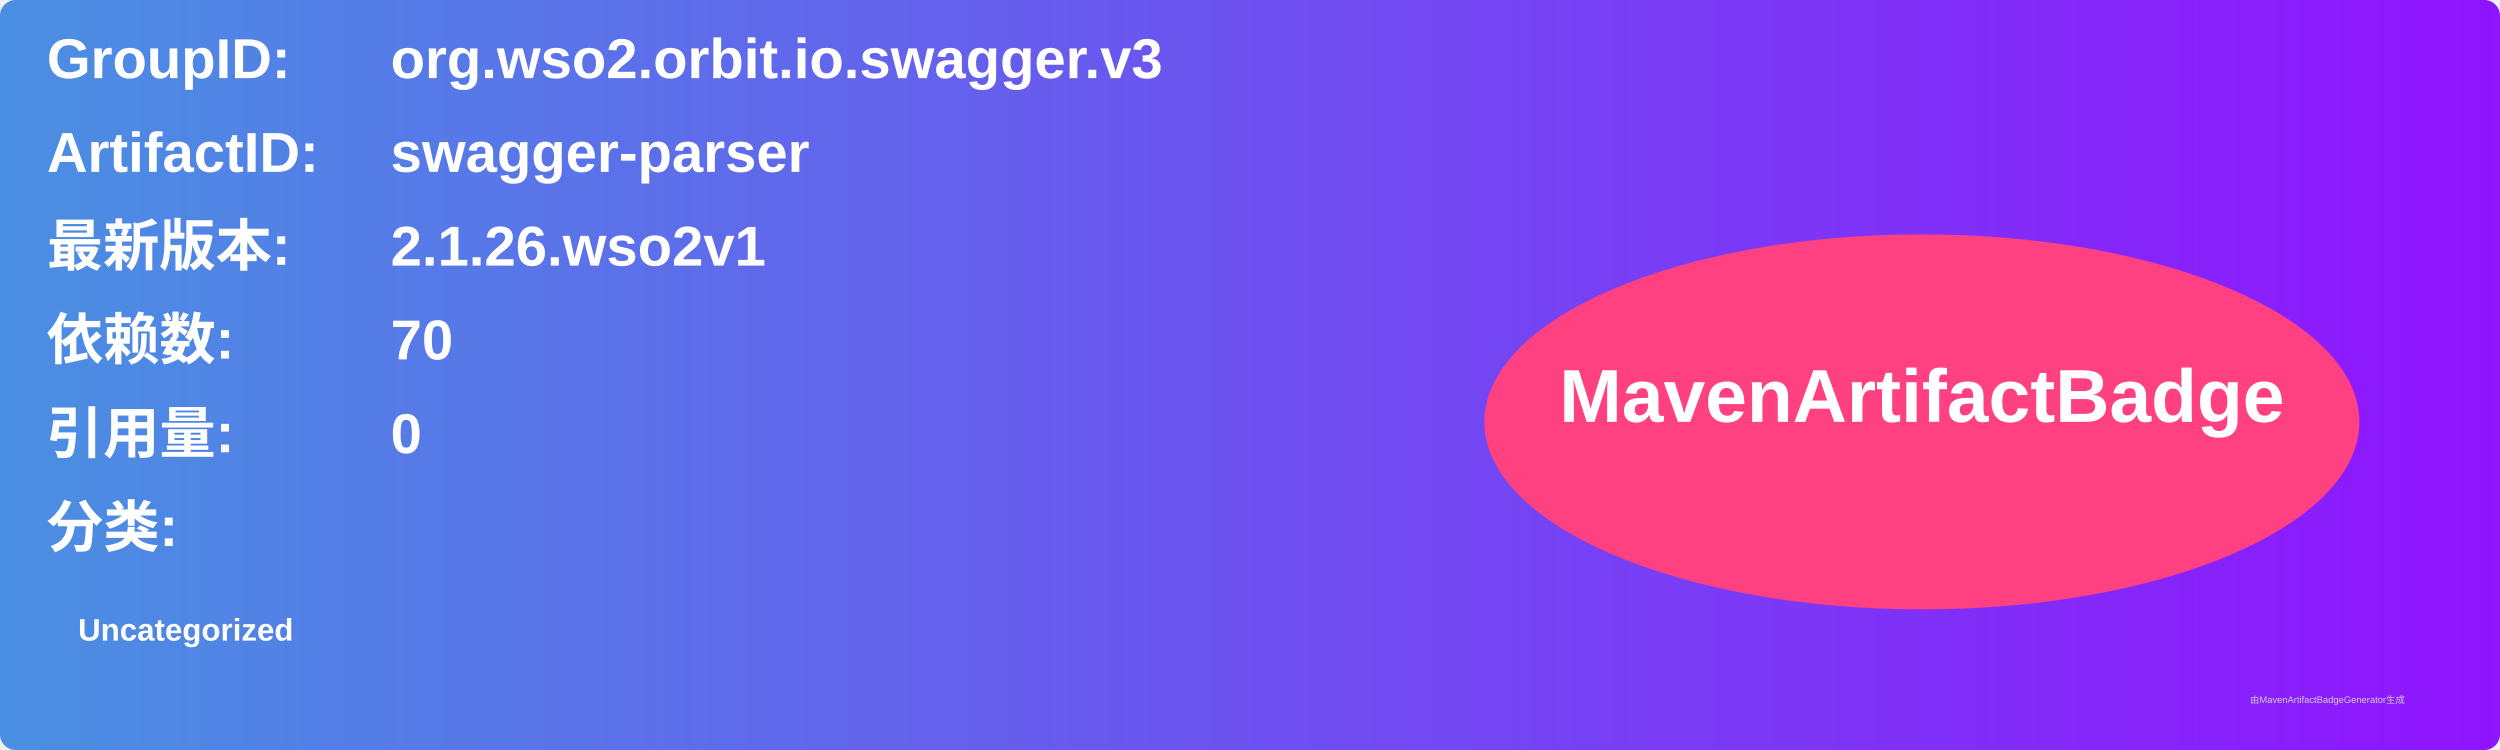
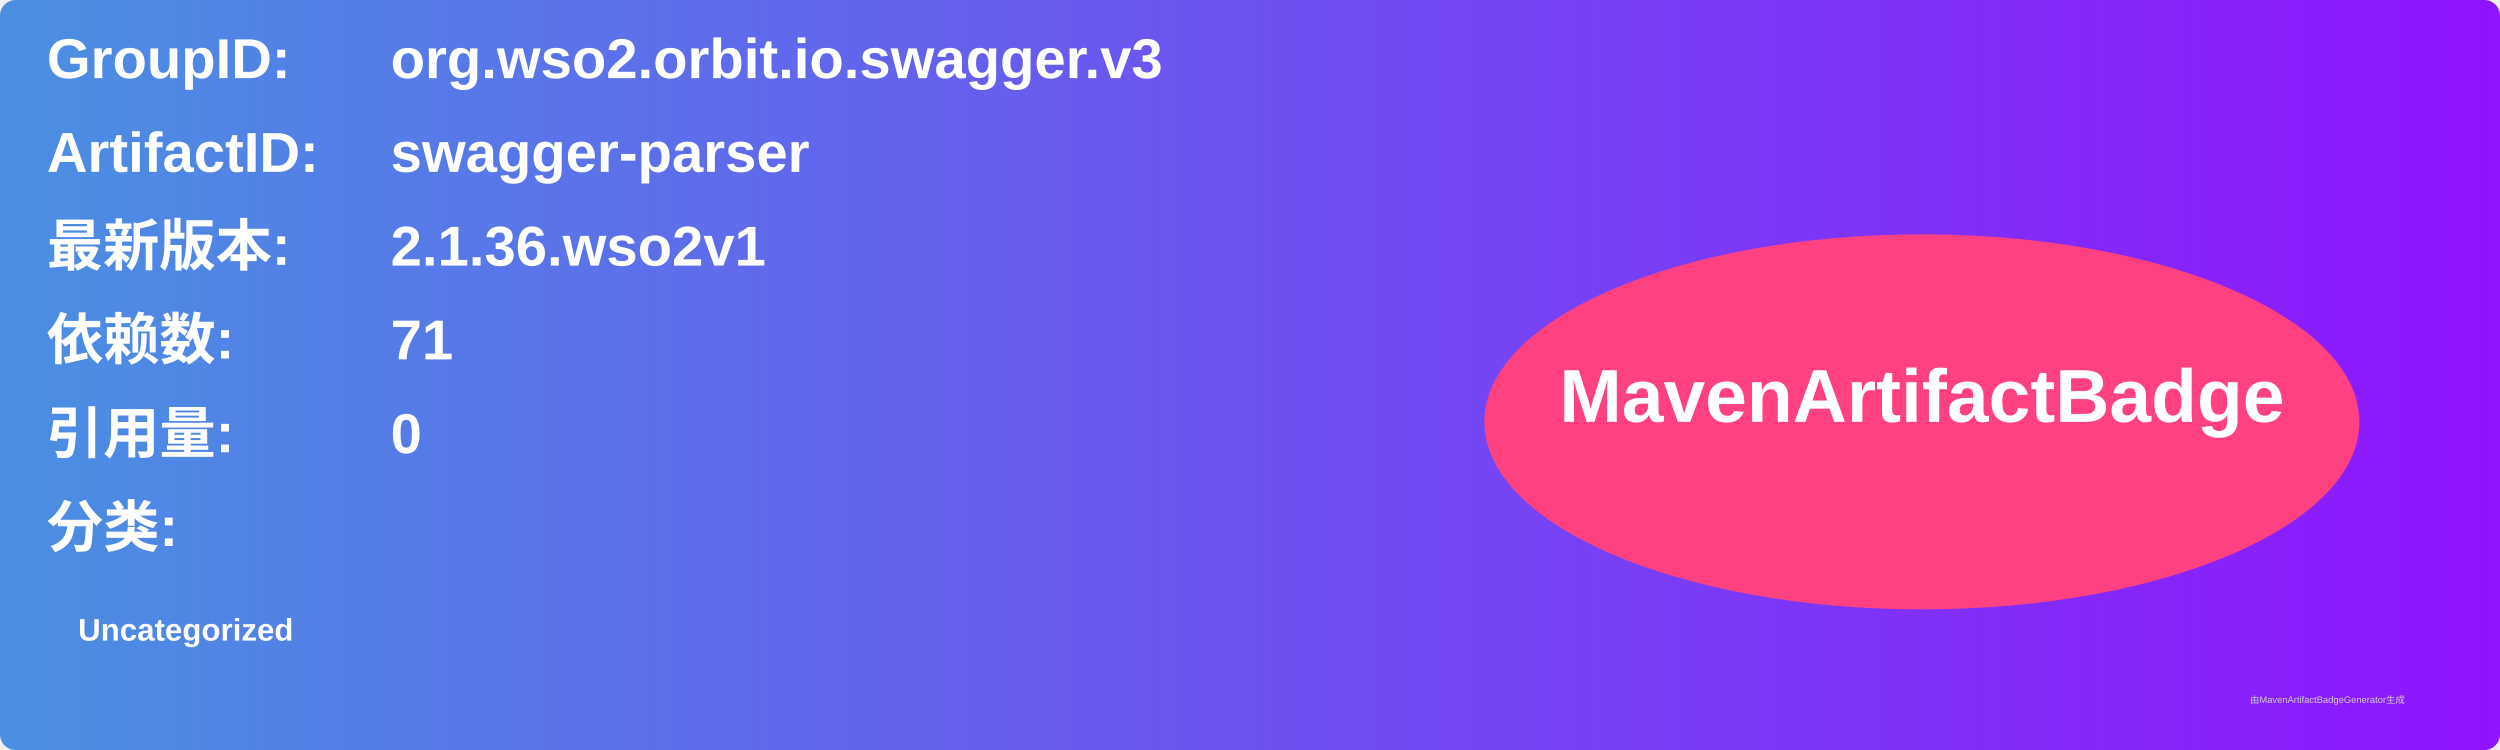
<svg xmlns="http://www.w3.org/2000/svg" width="800" height="240" viewBox="0 0 800 240">
  <linearGradient id="grad" x1="0%" y1="0%" x2="100%" y2="0%">
    <stop offset="0%" stop-color="#4a90e2" />
    <stop offset="100%" stop-color="#9013fe" />
  </linearGradient>
  <rect width="100%" height="100%" rx="5" ry="5" fill="url(#grad)" />
  <g transform="translate(15, 15)">
    <text x="0" y="10" font-family="Arial" font-size="18" fill="white" font-weight="bold" width="260">GroupID:</text>
    <text x="110" y="10" font-family="Arial" font-size="18" fill="white" font-weight="bold" width="460">org.wso2.orbit.io.swagger.v3</text>
    <text x="0" y="40" font-family="Arial" font-size="18" fill="white" font-weight="bold" width="260">ArtifactID:</text>
    <text x="110" y="40" font-family="Arial" font-size="18" fill="white" font-weight="bold" width="460">swagger-parser</text>
    <text x="0" y="70" font-family="Arial" font-size="18" fill="white" font-weight="bold">最新版本:</text>
    <text x="110" y="70" font-family="Arial" font-size="18" fill="white" font-weight="bold">
-       <tspan font-weight="bold">2.1.26.wso2v1</tspan>
+       <tspan font-weight="bold">2.1.36.wso2v1</tspan>
    </text>
    <text x="0" y="100" font-family="Arial" font-size="18" fill="white" font-weight="bold">依赖数: </text>
    <text x="110" y="100" font-family="Arial" font-size="18" fill="white">
-       <tspan font-weight="bold">70</tspan>
+       <tspan font-weight="bold">71</tspan>
    </text>
    <text x="0" y="130" font-family="Arial" font-size="18" fill="white" font-weight="bold">引用量: </text>
    <text x="110" y="130" font-family="Arial" font-size="18" fill="white">
      <tspan font-weight="bold">0</tspan>
    </text>
    <text x="0" y="160" font-family="Arial" font-size="18" fill="white" font-weight="bold">分类:</text>
    <text x="10" y="190" font-family="Arial" font-size="10" fill="white">
      <tspan font-weight="bold">Uncategorized</tspan>
    </text>
    <ellipse cx="600" cy="120" rx="140" ry="60" fill="#ff4081" />
    <text x="600" y="120" text-anchor="middle" font-family="Arial" font-size="24" fill="white" font-weight="bold">MavenArtifactBadge</text>
  </g>
  <text x="720" y="225" font-family="Arial" font-size="3" fill="#d0d0d0">由MavenArtifactBadgeGenerator生成</text>
</svg>
